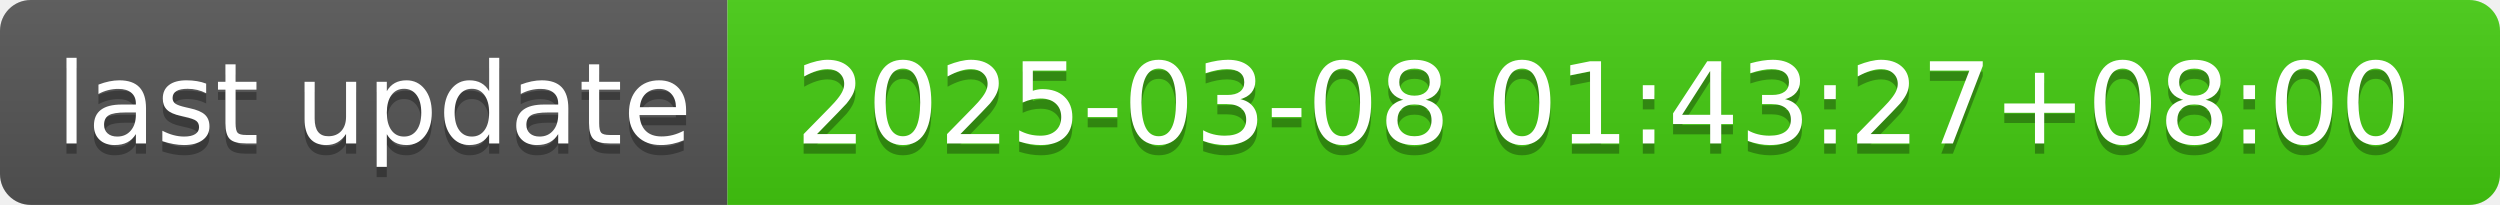
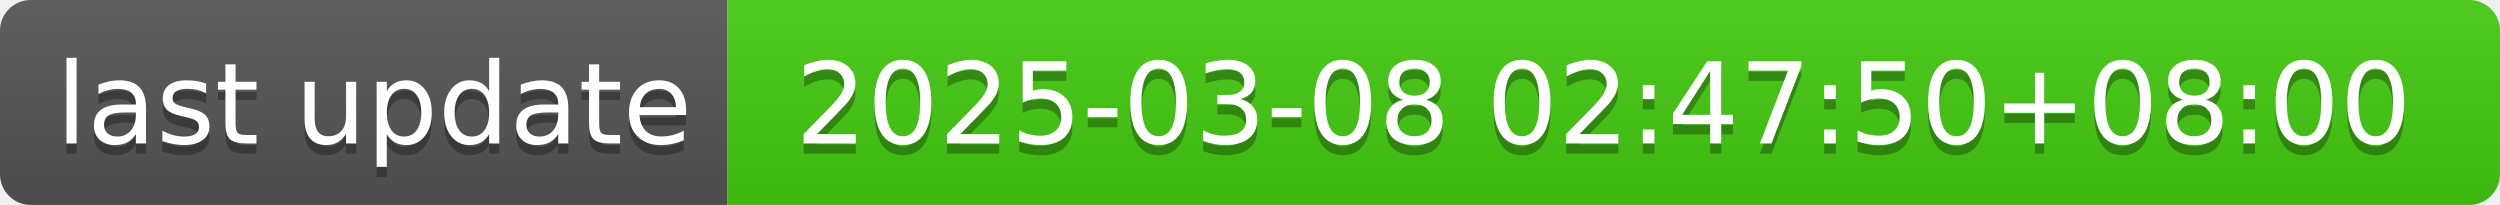
- <svg xmlns="http://www.w3.org/2000/svg" width="244" height="20" role="img" aria-label="last update: 2025-03-08 01:43:27+08:00">
+ <svg xmlns="http://www.w3.org/2000/svg" width="244" height="20" role="img" aria-label="last update: 2025-03-08 02:47:50+08:00">
  <linearGradient id="s" x2="0" y2="100%">
    <stop offset="0" stop-color="#bbb" stop-opacity=".1" />
    <stop offset="1" stop-opacity=".1" />
  </linearGradient>
  <clipPath id="r">
    <rect width="244" height="20" rx="3" fill="#fff" />
  </clipPath>
  <g clip-path="url(#r)">
    <rect width="71" height="20" fill="#555" />
    <rect x="71" width="173" height="20" fill="#4c1" />
    <rect width="244" height="20" fill="url(#s)" />
  </g>
  <g fill="#fff" text-anchor="middle" font-family="Verdana,Geneva,DejaVu Sans,sans-serif" text-rendering="geometricPrecision" font-size="110">
    <text aria-hidden="true" x="365" y="150" fill="#010101" fill-opacity=".3" transform="scale(.1)" textLength="610">last update</text>
    <text x="365" y="140" transform="scale(.1)" fill="#fff" textLength="610">last update</text>
-     <text aria-hidden="true" x="1565" y="150" fill="#010101" fill-opacity=".3" transform="scale(.1)" textLength="1630">2025-03-08 01:43:27+08:00</text>
-     <text x="1565" y="140" transform="scale(.1)" fill="#fff" textLength="1630">2025-03-08 01:43:27+08:00</text>
+     <text aria-hidden="true" x="1565" y="150" fill="#010101" fill-opacity=".3" transform="scale(.1)" textLength="1630">2025-03-08 02:47:50+08:00</text>
+     <text x="1565" y="140" transform="scale(.1)" fill="#fff" textLength="1630">2025-03-08 02:47:50+08:00</text>
  </g>
</svg>
